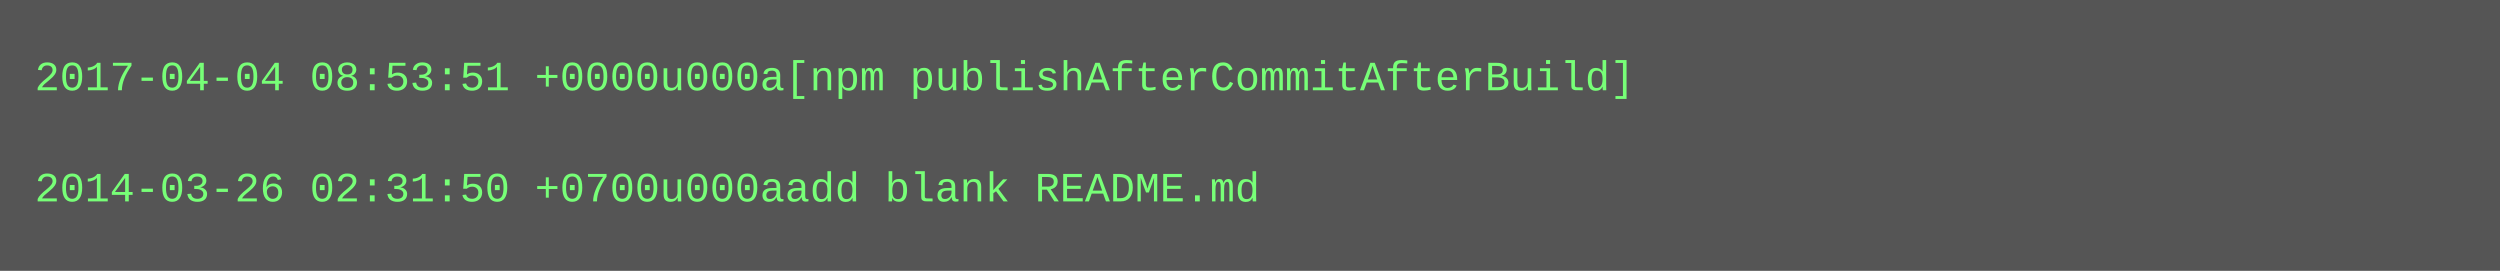
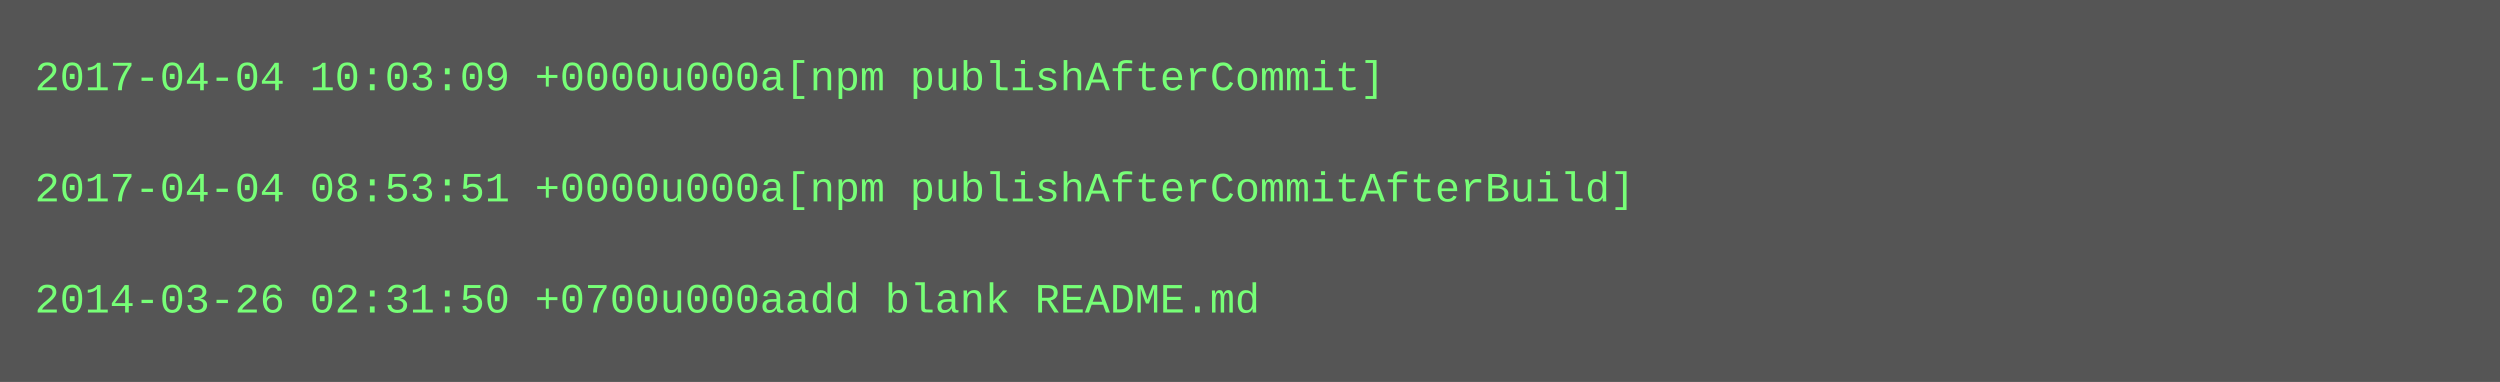
- <svg xmlns="http://www.w3.org/2000/svg" height="78" width="720">
-   <rect height="78" fill="#555" width="720" />
+ <svg xmlns="http://www.w3.org/2000/svg" height="110" width="720">
+   <rect height="110" fill="#555" width="720" />
  <text fill="#7f7" font-family="Courier New" font-size="12" xml:space="preserve">
-     <tspan x="10" y="26">2017-04-04 08:53:51 +0000u000a[npm publishAfterCommitAfterBuild]</tspan>
+     <tspan x="10" y="26">2017-04-04 10:03:09 +0000u000a[npm publishAfterCommit]</tspan>
    <tspan x="10" y="42" />
-     <tspan x="10" y="58">2014-03-26 02:31:50 +0700u000aadd blank README.md</tspan>
+     <tspan x="10" y="58">2017-04-04 08:53:51 +0000u000a[npm publishAfterCommitAfterBuild]</tspan>
+     <tspan x="10" y="74" />
+     <tspan x="10" y="90">2014-03-26 02:31:50 +0700u000aadd blank README.md</tspan>
  </text>
</svg>
